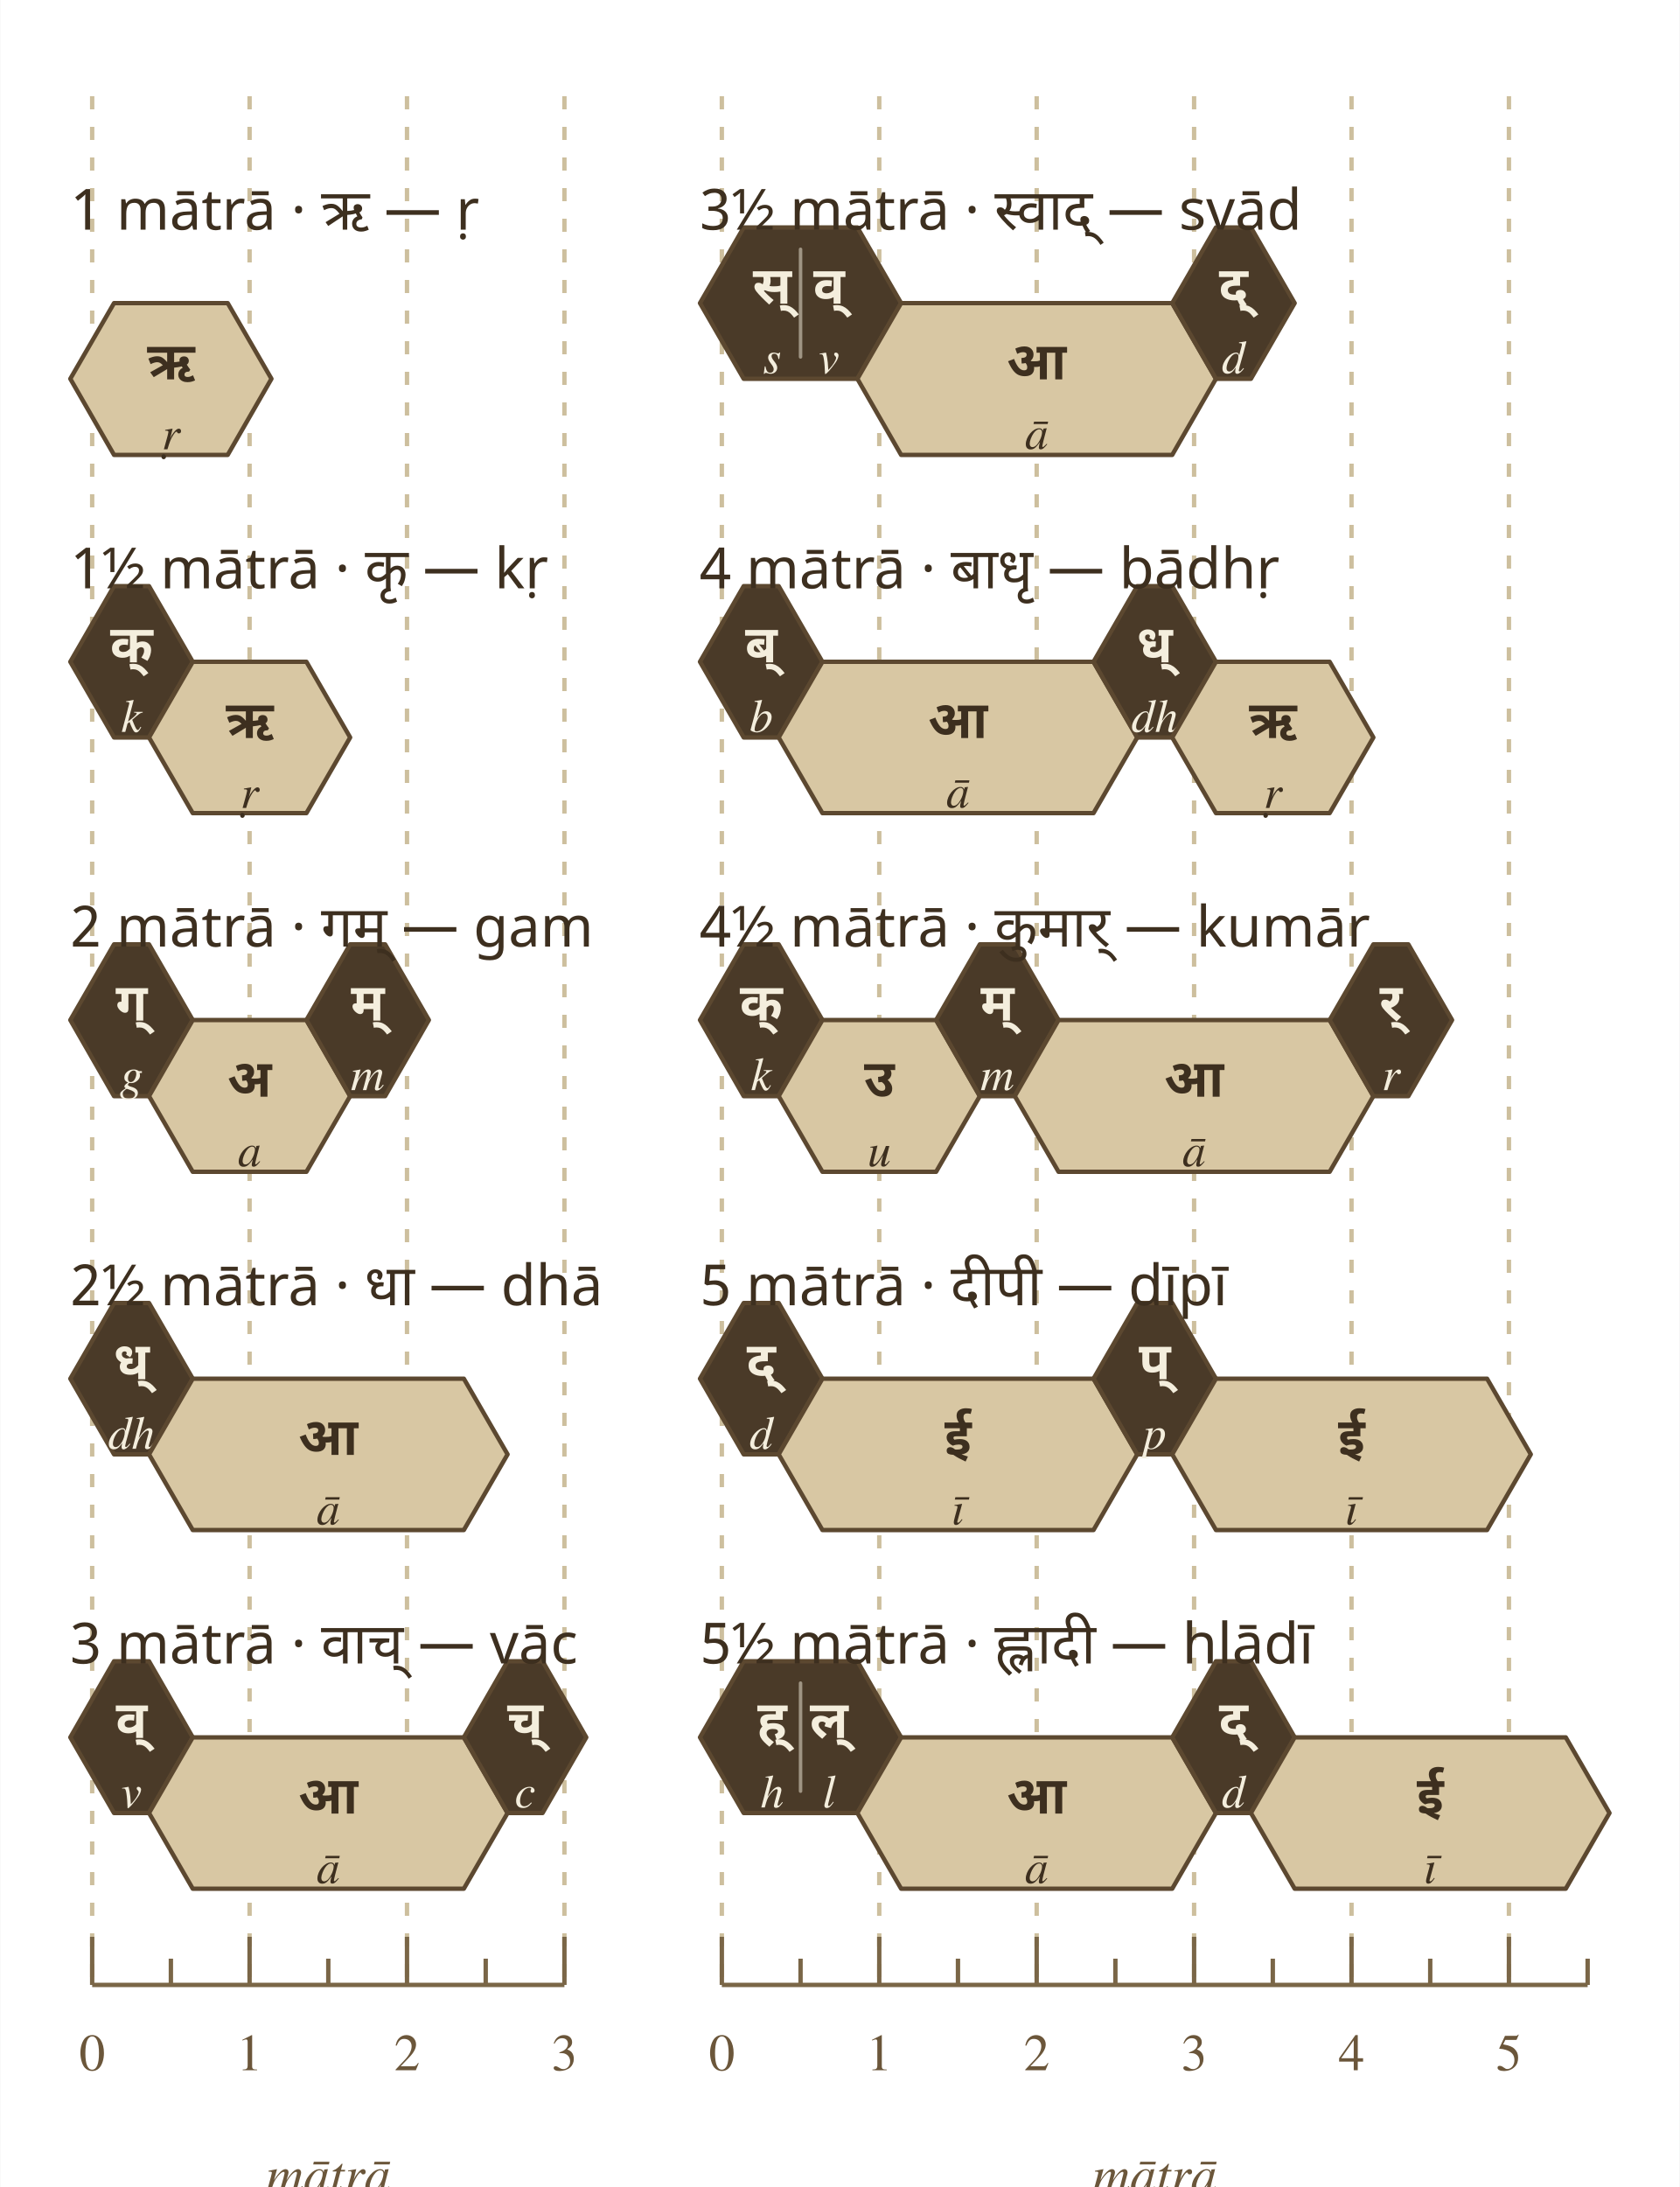
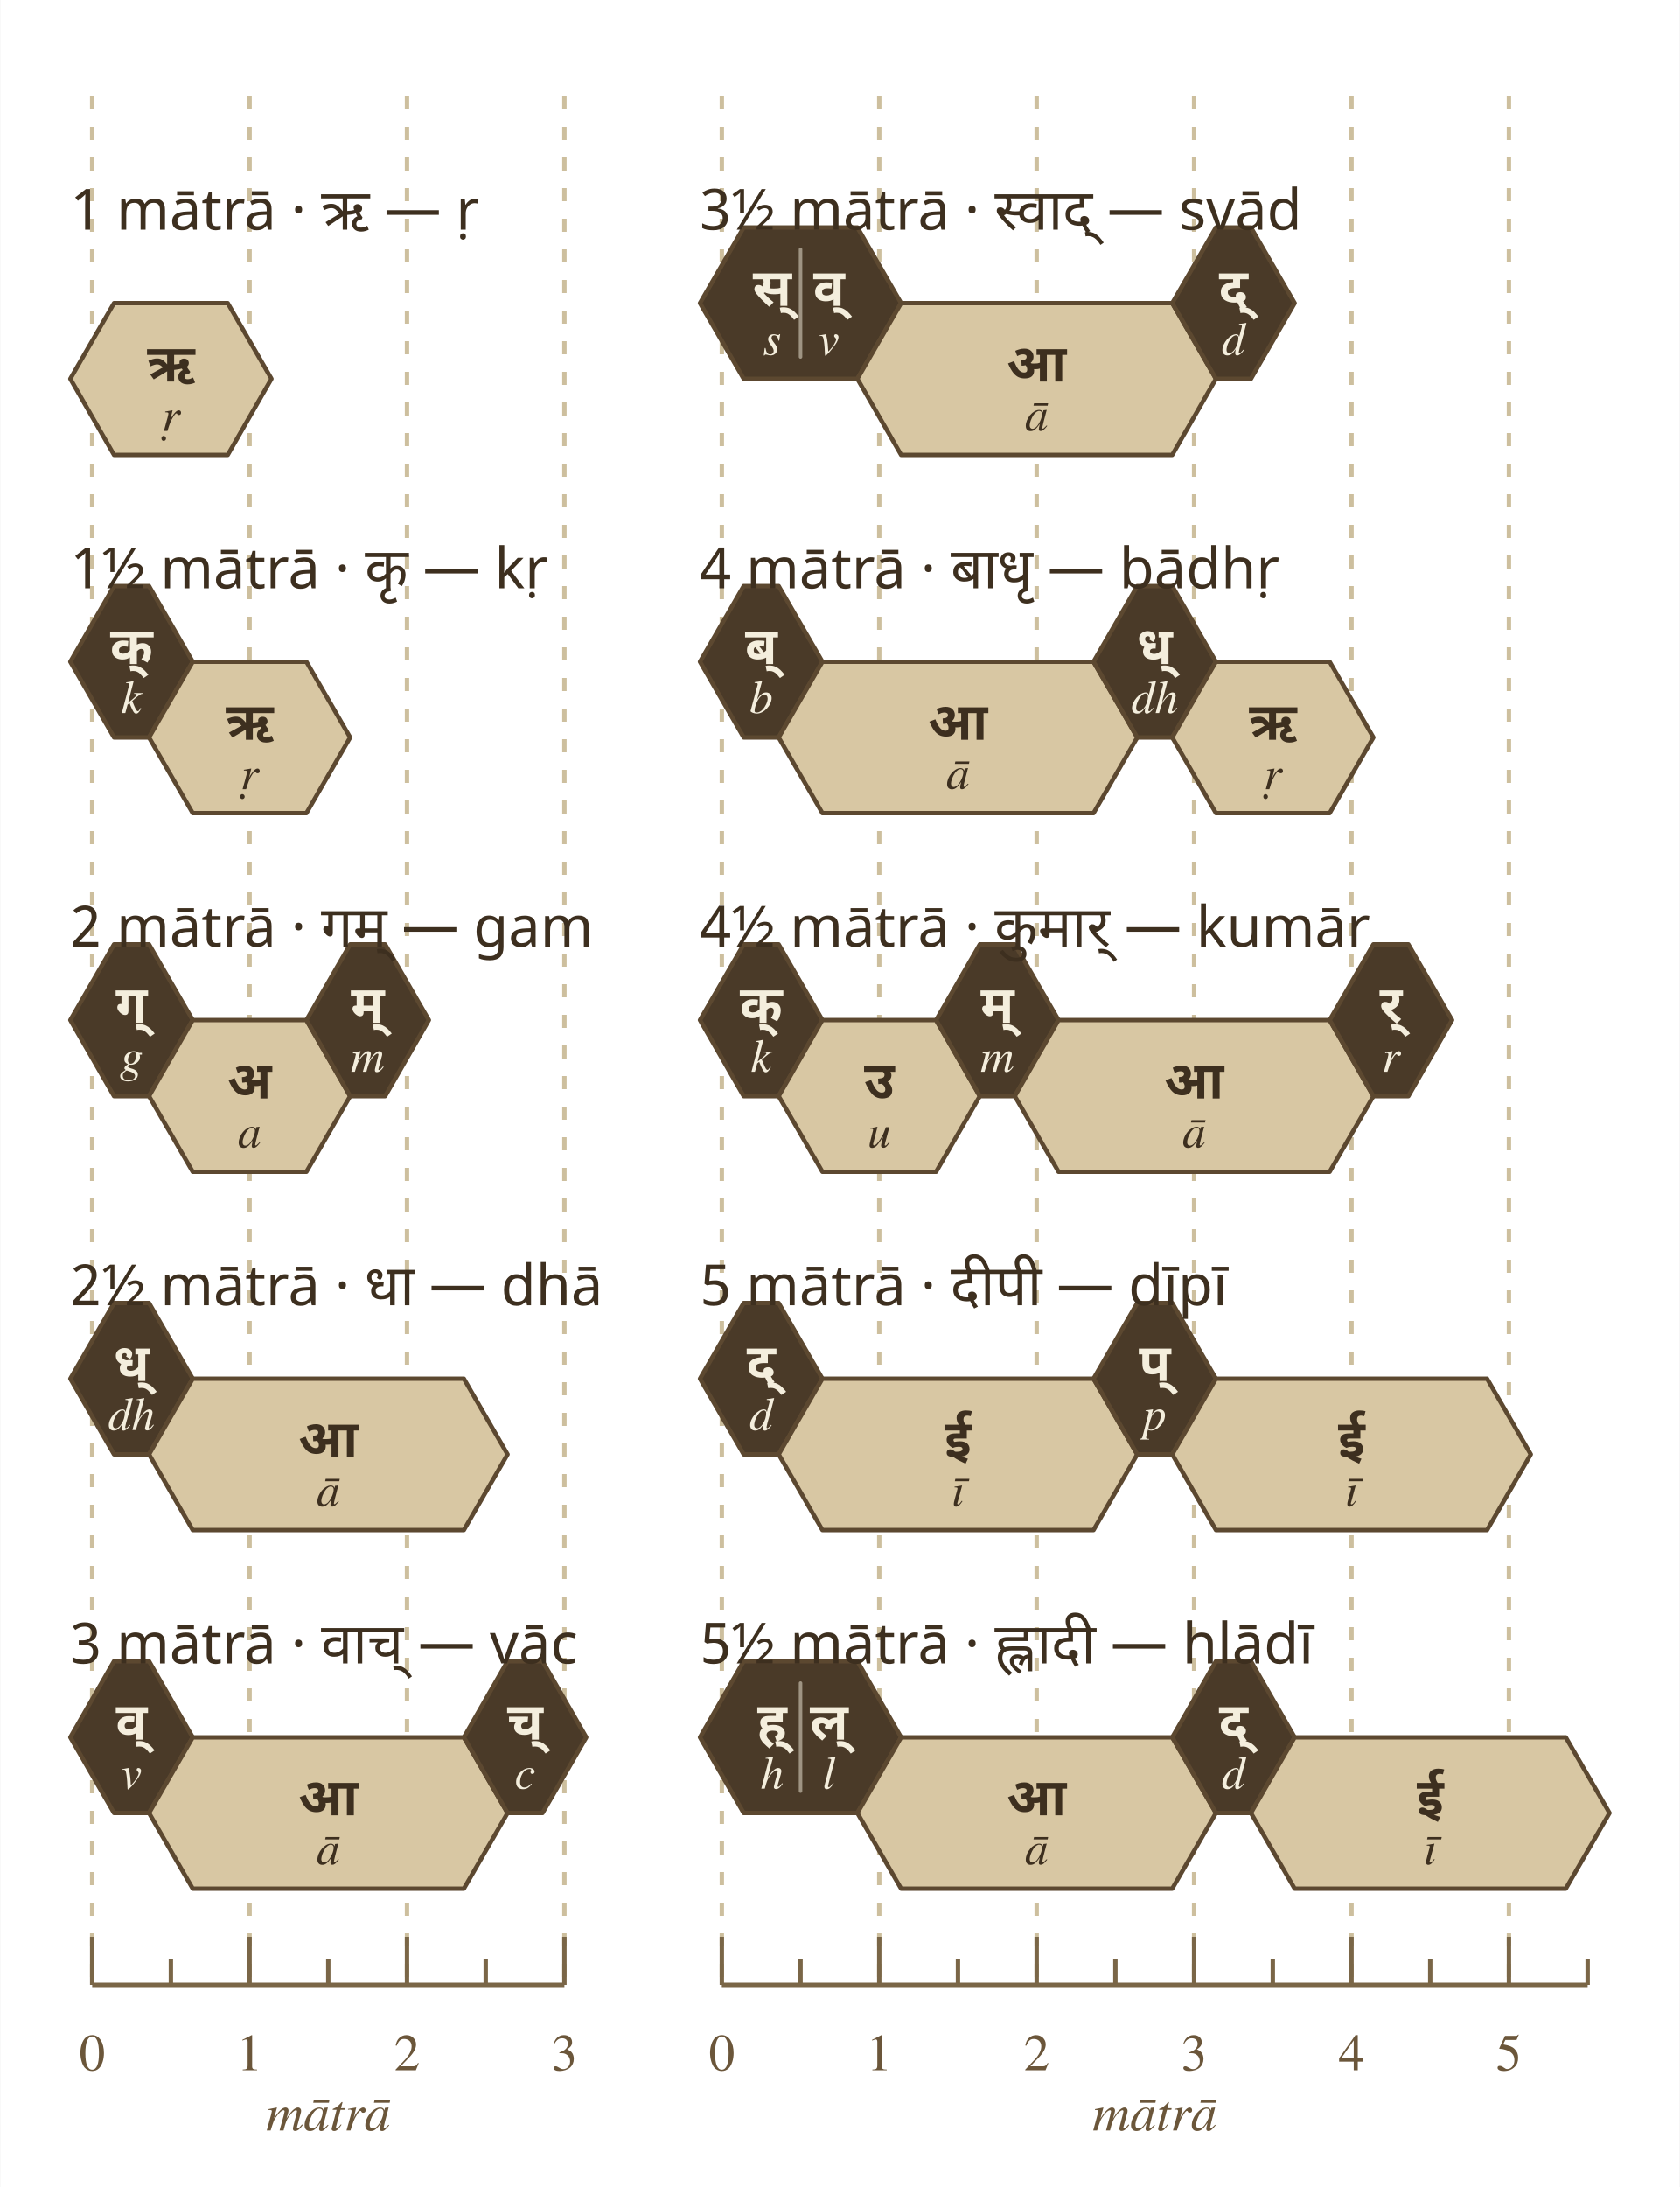
<svg xmlns="http://www.w3.org/2000/svg" viewBox="0 0 384 500" width="4.5in" height="5.857in" preserveAspectRatio="xMidYMid meet">
  <rect width="100%" height="100%" fill="#ffffff" />
  <line x1="21.0" y1="22.0" x2="21.0" y2="453.8" stroke="#cdbf9e" stroke-width="1" stroke-dasharray="3,4" />
  <line x1="57.0" y1="22.0" x2="57.0" y2="453.8" stroke="#cdbf9e" stroke-width="1" stroke-dasharray="3,4" />
  <line x1="93.0" y1="22.0" x2="93.0" y2="453.8" stroke="#cdbf9e" stroke-width="1" stroke-dasharray="3,4" />
  <line x1="129.0" y1="22.0" x2="129.0" y2="453.8" stroke="#cdbf9e" stroke-width="1" stroke-dasharray="3,4" />
  <line x1="165.0" y1="22.0" x2="165.0" y2="453.8" stroke="#cdbf9e" stroke-width="1" stroke-dasharray="3,4" />
  <line x1="201.0" y1="22.0" x2="201.0" y2="453.8" stroke="#cdbf9e" stroke-width="1" stroke-dasharray="3,4" />
  <line x1="237.0" y1="22.0" x2="237.0" y2="453.8" stroke="#cdbf9e" stroke-width="1" stroke-dasharray="3,4" />
  <line x1="273.0" y1="22.0" x2="273.0" y2="453.8" stroke="#cdbf9e" stroke-width="1" stroke-dasharray="3,4" />
  <line x1="309.0" y1="22.0" x2="309.0" y2="453.8" stroke="#cdbf9e" stroke-width="1" stroke-dasharray="3,4" />
  <line x1="345.0" y1="22.0" x2="345.0" y2="453.8" stroke="#cdbf9e" stroke-width="1" stroke-dasharray="3,4" />
  <polygon points="26.0,69.3 52.0,69.3 62.0,86.6 52.0,104.0 26.0,104.0 16.0,86.6" fill="#d8c7a3" stroke="#5c4830" stroke-width="1.0" stroke-linejoin="round" />
-   <text x="39.0" y="82.6" font-family="Noto Sans Devanagari, Mangal, Devanagari Sangam MN, sans-serif" font-size="11.9" font-weight="600" font-style="normal" text-anchor="middle" dominant-baseline="middle" fill="#3d2f1f">ऋ</text>
-   <text x="39.0" y="99.6" font-family="Charter, Georgia, Times, serif" font-size="10.7" font-weight="400" font-style="italic" text-anchor="middle" dominant-baseline="middle" fill="#3d2f1f">ṛ</text>
+   <text x="39.0" y="83.1" font-family="Noto Sans Devanagari, Mangal, Devanagari Sangam MN, sans-serif" font-size="11.9" font-weight="600" font-style="normal" text-anchor="middle" dominant-baseline="middle" fill="#3d2f1f">ऋ</text>
+   <text x="39.0" y="95.4" font-family="Charter, Georgia, Times, serif" font-size="10.7" font-weight="400" font-style="italic" text-anchor="middle" dominant-baseline="middle" fill="#3d2f1f">ṛ</text>
  <polygon points="26.0,134.0 34.0,134.0 44.0,151.3 34.0,168.6 26.0,168.6 16.0,151.3" fill="#4a3a28" stroke="#5c4830" stroke-width="1.0" stroke-linejoin="round" />
-   <text x="30.0" y="147.3" font-family="Noto Sans Devanagari, Mangal, Devanagari Sangam MN, sans-serif" font-size="11.9" font-weight="600" font-style="normal" text-anchor="middle" dominant-baseline="middle" fill="#f4eedd">क्</text>
-   <text x="30.0" y="164.3" font-family="Charter, Georgia, Times, serif" font-size="10.7" font-weight="400" font-style="italic" text-anchor="middle" dominant-baseline="middle" fill="#f4eedd">k</text>
+   <text x="30.0" y="147.7" font-family="Noto Sans Devanagari, Mangal, Devanagari Sangam MN, sans-serif" font-size="11.9" font-weight="600" font-style="normal" text-anchor="middle" dominant-baseline="middle" fill="#f4eedd">क्</text>
+   <text x="30.0" y="160.0" font-family="Charter, Georgia, Times, serif" font-size="10.7" font-weight="400" font-style="italic" text-anchor="middle" dominant-baseline="middle" fill="#f4eedd">k</text>
  <polygon points="44.0,151.3 70.0,151.3 80.0,168.6 70.0,185.9 44.0,185.9 34.0,168.6" fill="#d8c7a3" stroke="#5c4830" stroke-width="1.0" stroke-linejoin="round" />
-   <text x="57.0" y="164.6" font-family="Noto Sans Devanagari, Mangal, Devanagari Sangam MN, sans-serif" font-size="11.9" font-weight="600" font-style="normal" text-anchor="middle" dominant-baseline="middle" fill="#3d2f1f">ऋ</text>
-   <text x="57.0" y="181.6" font-family="Charter, Georgia, Times, serif" font-size="10.7" font-weight="400" font-style="italic" text-anchor="middle" dominant-baseline="middle" fill="#3d2f1f">ṛ</text>
+   <text x="57.0" y="165.0" font-family="Noto Sans Devanagari, Mangal, Devanagari Sangam MN, sans-serif" font-size="11.9" font-weight="600" font-style="normal" text-anchor="middle" dominant-baseline="middle" fill="#3d2f1f">ऋ</text>
+   <text x="57.0" y="177.3" font-family="Charter, Georgia, Times, serif" font-size="10.7" font-weight="400" font-style="italic" text-anchor="middle" dominant-baseline="middle" fill="#3d2f1f">ṛ</text>
  <polygon points="26.0,215.9 34.0,215.9 44.0,233.2 34.0,250.6 26.0,250.6 16.0,233.2" fill="#4a3a28" stroke="#5c4830" stroke-width="1.0" stroke-linejoin="round" />
-   <text x="30.0" y="229.2" font-family="Noto Sans Devanagari, Mangal, Devanagari Sangam MN, sans-serif" font-size="11.9" font-weight="600" font-style="normal" text-anchor="middle" dominant-baseline="middle" fill="#f4eedd">ग्</text>
-   <text x="30.0" y="246.2" font-family="Charter, Georgia, Times, serif" font-size="10.7" font-weight="400" font-style="italic" text-anchor="middle" dominant-baseline="middle" fill="#f4eedd">g</text>
+   <text x="30.0" y="229.7" font-family="Noto Sans Devanagari, Mangal, Devanagari Sangam MN, sans-serif" font-size="11.9" font-weight="600" font-style="normal" text-anchor="middle" dominant-baseline="middle" fill="#f4eedd">ग्</text>
+   <text x="30.0" y="242.0" font-family="Charter, Georgia, Times, serif" font-size="10.7" font-weight="400" font-style="italic" text-anchor="middle" dominant-baseline="middle" fill="#f4eedd">g</text>
  <polygon points="44.0,233.2 70.0,233.2 80.0,250.6 70.0,267.9 44.0,267.9 34.0,250.6" fill="#d8c7a3" stroke="#5c4830" stroke-width="1.0" stroke-linejoin="round" />
-   <text x="57.0" y="246.6" font-family="Noto Sans Devanagari, Mangal, Devanagari Sangam MN, sans-serif" font-size="11.9" font-weight="600" font-style="normal" text-anchor="middle" dominant-baseline="middle" fill="#3d2f1f">अ</text>
-   <text x="57.0" y="263.6" font-family="Charter, Georgia, Times, serif" font-size="10.7" font-weight="400" font-style="italic" text-anchor="middle" dominant-baseline="middle" fill="#3d2f1f">a</text>
+   <text x="57.0" y="247.0" font-family="Noto Sans Devanagari, Mangal, Devanagari Sangam MN, sans-serif" font-size="11.9" font-weight="600" font-style="normal" text-anchor="middle" dominant-baseline="middle" fill="#3d2f1f">अ</text>
+   <text x="57.0" y="259.3" font-family="Charter, Georgia, Times, serif" font-size="10.7" font-weight="400" font-style="italic" text-anchor="middle" dominant-baseline="middle" fill="#3d2f1f">a</text>
  <polygon points="80.0,215.9 88.0,215.9 98.0,233.2 88.0,250.6 80.0,250.6 70.0,233.2" fill="#4a3a28" stroke="#5c4830" stroke-width="1.0" stroke-linejoin="round" />
-   <text x="84.0" y="229.2" font-family="Noto Sans Devanagari, Mangal, Devanagari Sangam MN, sans-serif" font-size="11.9" font-weight="600" font-style="normal" text-anchor="middle" dominant-baseline="middle" fill="#f4eedd">म्</text>
-   <text x="84.0" y="246.2" font-family="Charter, Georgia, Times, serif" font-size="10.7" font-weight="400" font-style="italic" text-anchor="middle" dominant-baseline="middle" fill="#f4eedd">m</text>
+   <text x="84.0" y="229.7" font-family="Noto Sans Devanagari, Mangal, Devanagari Sangam MN, sans-serif" font-size="11.9" font-weight="600" font-style="normal" text-anchor="middle" dominant-baseline="middle" fill="#f4eedd">म्</text>
+   <text x="84.0" y="242.0" font-family="Charter, Georgia, Times, serif" font-size="10.7" font-weight="400" font-style="italic" text-anchor="middle" dominant-baseline="middle" fill="#f4eedd">m</text>
  <polygon points="26.0,297.9 34.0,297.9 44.0,315.2 34.0,332.5 26.0,332.5 16.0,315.2" fill="#4a3a28" stroke="#5c4830" stroke-width="1.0" stroke-linejoin="round" />
-   <text x="30.0" y="311.2" font-family="Noto Sans Devanagari, Mangal, Devanagari Sangam MN, sans-serif" font-size="11.9" font-weight="600" font-style="normal" text-anchor="middle" dominant-baseline="middle" fill="#f4eedd">ध्</text>
-   <text x="30.0" y="328.2" font-family="Charter, Georgia, Times, serif" font-size="10.7" font-weight="400" font-style="italic" text-anchor="middle" dominant-baseline="middle" fill="#f4eedd">dh</text>
+   <text x="30.0" y="311.6" font-family="Noto Sans Devanagari, Mangal, Devanagari Sangam MN, sans-serif" font-size="11.9" font-weight="600" font-style="normal" text-anchor="middle" dominant-baseline="middle" fill="#f4eedd">ध्</text>
+   <text x="30.0" y="323.9" font-family="Charter, Georgia, Times, serif" font-size="10.7" font-weight="400" font-style="italic" text-anchor="middle" dominant-baseline="middle" fill="#f4eedd">dh</text>
  <polygon points="44.0,315.2 106.0,315.2 116.0,332.5 106.0,349.8 44.0,349.8 34.0,332.5" fill="#d8c7a3" stroke="#5c4830" stroke-width="1.0" stroke-linejoin="round" />
-   <text x="75.0" y="328.5" font-family="Noto Sans Devanagari, Mangal, Devanagari Sangam MN, sans-serif" font-size="11.9" font-weight="600" font-style="normal" text-anchor="middle" dominant-baseline="middle" fill="#3d2f1f">आ</text>
-   <text x="75.0" y="345.5" font-family="Charter, Georgia, Times, serif" font-size="10.7" font-weight="400" font-style="italic" text-anchor="middle" dominant-baseline="middle" fill="#3d2f1f">ā</text>
+   <text x="75.0" y="329.0" font-family="Noto Sans Devanagari, Mangal, Devanagari Sangam MN, sans-serif" font-size="11.9" font-weight="600" font-style="normal" text-anchor="middle" dominant-baseline="middle" fill="#3d2f1f">आ</text>
+   <text x="75.0" y="341.3" font-family="Charter, Georgia, Times, serif" font-size="10.7" font-weight="400" font-style="italic" text-anchor="middle" dominant-baseline="middle" fill="#3d2f1f">ā</text>
  <polygon points="26.0,379.8 34.0,379.8 44.0,397.2 34.0,414.5 26.0,414.5 16.0,397.2" fill="#4a3a28" stroke="#5c4830" stroke-width="1.0" stroke-linejoin="round" />
-   <text x="30.0" y="393.2" font-family="Noto Sans Devanagari, Mangal, Devanagari Sangam MN, sans-serif" font-size="11.9" font-weight="600" font-style="normal" text-anchor="middle" dominant-baseline="middle" fill="#f4eedd">व्</text>
-   <text x="30.0" y="410.2" font-family="Charter, Georgia, Times, serif" font-size="10.7" font-weight="400" font-style="italic" text-anchor="middle" dominant-baseline="middle" fill="#f4eedd">v</text>
+   <text x="30.0" y="393.6" font-family="Noto Sans Devanagari, Mangal, Devanagari Sangam MN, sans-serif" font-size="11.9" font-weight="600" font-style="normal" text-anchor="middle" dominant-baseline="middle" fill="#f4eedd">व्</text>
+   <text x="30.0" y="405.9" font-family="Charter, Georgia, Times, serif" font-size="10.7" font-weight="400" font-style="italic" text-anchor="middle" dominant-baseline="middle" fill="#f4eedd">v</text>
  <polygon points="44.0,397.2 106.0,397.2 116.0,414.5 106.0,431.8 44.0,431.8 34.0,414.5" fill="#d8c7a3" stroke="#5c4830" stroke-width="1.0" stroke-linejoin="round" />
-   <text x="75.0" y="410.5" font-family="Noto Sans Devanagari, Mangal, Devanagari Sangam MN, sans-serif" font-size="11.9" font-weight="600" font-style="normal" text-anchor="middle" dominant-baseline="middle" fill="#3d2f1f">आ</text>
-   <text x="75.0" y="427.5" font-family="Charter, Georgia, Times, serif" font-size="10.7" font-weight="400" font-style="italic" text-anchor="middle" dominant-baseline="middle" fill="#3d2f1f">ā</text>
+   <text x="75.0" y="410.9" font-family="Noto Sans Devanagari, Mangal, Devanagari Sangam MN, sans-serif" font-size="11.9" font-weight="600" font-style="normal" text-anchor="middle" dominant-baseline="middle" fill="#3d2f1f">आ</text>
+   <text x="75.0" y="423.2" font-family="Charter, Georgia, Times, serif" font-size="10.7" font-weight="400" font-style="italic" text-anchor="middle" dominant-baseline="middle" fill="#3d2f1f">ā</text>
  <polygon points="116.0,379.8 124.0,379.8 134.0,397.2 124.0,414.5 116.0,414.5 106.0,397.2" fill="#4a3a28" stroke="#5c4830" stroke-width="1.0" stroke-linejoin="round" />
-   <text x="120.0" y="393.2" font-family="Noto Sans Devanagari, Mangal, Devanagari Sangam MN, sans-serif" font-size="11.9" font-weight="600" font-style="normal" text-anchor="middle" dominant-baseline="middle" fill="#f4eedd">च्</text>
-   <text x="120.0" y="410.2" font-family="Charter, Georgia, Times, serif" font-size="10.7" font-weight="400" font-style="italic" text-anchor="middle" dominant-baseline="middle" fill="#f4eedd">c</text>
+   <text x="120.0" y="393.6" font-family="Noto Sans Devanagari, Mangal, Devanagari Sangam MN, sans-serif" font-size="11.9" font-weight="600" font-style="normal" text-anchor="middle" dominant-baseline="middle" fill="#f4eedd">च्</text>
+   <text x="120.0" y="405.9" font-family="Charter, Georgia, Times, serif" font-size="10.7" font-weight="400" font-style="italic" text-anchor="middle" dominant-baseline="middle" fill="#f4eedd">c</text>
  <polygon points="170.0,52.0 196.0,52.0 206.0,69.3 196.0,86.6 170.0,86.6 160.0,69.3" fill="#4a3a28" stroke="#5c4830" stroke-width="1.0" stroke-linejoin="round" />
  <line x1="183.0" y1="57.0" x2="183.0" y2="81.6" stroke="#f4eedd" stroke-width="0.8" stroke-linecap="round" opacity="0.5" />
-   <text x="176.5" y="65.3" font-family="Noto Sans Devanagari, Mangal, Devanagari Sangam MN, sans-serif" font-size="11.9" font-weight="600" font-style="normal" text-anchor="middle" dominant-baseline="middle" fill="#f4eedd">स्</text>
-   <text x="176.5" y="82.3" font-family="Charter, Georgia, Times, serif" font-size="10.7" font-weight="400" font-style="italic" text-anchor="middle" dominant-baseline="middle" fill="#f4eedd">s</text>
-   <text x="189.5" y="65.3" font-family="Noto Sans Devanagari, Mangal, Devanagari Sangam MN, sans-serif" font-size="11.9" font-weight="600" font-style="normal" text-anchor="middle" dominant-baseline="middle" fill="#f4eedd">व्</text>
-   <text x="189.5" y="82.3" font-family="Charter, Georgia, Times, serif" font-size="10.7" font-weight="400" font-style="italic" text-anchor="middle" dominant-baseline="middle" fill="#f4eedd">v</text>
+   <text x="176.5" y="65.8" font-family="Noto Sans Devanagari, Mangal, Devanagari Sangam MN, sans-serif" font-size="11.9" font-weight="600" font-style="normal" text-anchor="middle" dominant-baseline="middle" fill="#f4eedd">स्</text>
+   <text x="176.5" y="78.1" font-family="Charter, Georgia, Times, serif" font-size="10.7" font-weight="400" font-style="italic" text-anchor="middle" dominant-baseline="middle" fill="#f4eedd">s</text>
+   <text x="189.5" y="65.8" font-family="Noto Sans Devanagari, Mangal, Devanagari Sangam MN, sans-serif" font-size="11.9" font-weight="600" font-style="normal" text-anchor="middle" dominant-baseline="middle" fill="#f4eedd">व्</text>
+   <text x="189.5" y="78.1" font-family="Charter, Georgia, Times, serif" font-size="10.7" font-weight="400" font-style="italic" text-anchor="middle" dominant-baseline="middle" fill="#f4eedd">v</text>
  <polygon points="206.0,69.3 268.0,69.3 278.0,86.6 268.0,104.0 206.0,104.0 196.0,86.6" fill="#d8c7a3" stroke="#5c4830" stroke-width="1.0" stroke-linejoin="round" />
-   <text x="237.0" y="82.6" font-family="Noto Sans Devanagari, Mangal, Devanagari Sangam MN, sans-serif" font-size="11.9" font-weight="600" font-style="normal" text-anchor="middle" dominant-baseline="middle" fill="#3d2f1f">आ</text>
-   <text x="237.0" y="99.6" font-family="Charter, Georgia, Times, serif" font-size="10.7" font-weight="400" font-style="italic" text-anchor="middle" dominant-baseline="middle" fill="#3d2f1f">ā</text>
+   <text x="237.0" y="83.1" font-family="Noto Sans Devanagari, Mangal, Devanagari Sangam MN, sans-serif" font-size="11.9" font-weight="600" font-style="normal" text-anchor="middle" dominant-baseline="middle" fill="#3d2f1f">आ</text>
+   <text x="237.0" y="95.4" font-family="Charter, Georgia, Times, serif" font-size="10.7" font-weight="400" font-style="italic" text-anchor="middle" dominant-baseline="middle" fill="#3d2f1f">ā</text>
  <polygon points="278.0,52.0 286.0,52.0 296.0,69.3 286.0,86.6 278.0,86.6 268.0,69.3" fill="#4a3a28" stroke="#5c4830" stroke-width="1.0" stroke-linejoin="round" />
-   <text x="282.0" y="65.3" font-family="Noto Sans Devanagari, Mangal, Devanagari Sangam MN, sans-serif" font-size="11.9" font-weight="600" font-style="normal" text-anchor="middle" dominant-baseline="middle" fill="#f4eedd">द्</text>
-   <text x="282.0" y="82.3" font-family="Charter, Georgia, Times, serif" font-size="10.7" font-weight="400" font-style="italic" text-anchor="middle" dominant-baseline="middle" fill="#f4eedd">d</text>
+   <text x="282.0" y="65.8" font-family="Noto Sans Devanagari, Mangal, Devanagari Sangam MN, sans-serif" font-size="11.9" font-weight="600" font-style="normal" text-anchor="middle" dominant-baseline="middle" fill="#f4eedd">द्</text>
+   <text x="282.0" y="78.1" font-family="Charter, Georgia, Times, serif" font-size="10.7" font-weight="400" font-style="italic" text-anchor="middle" dominant-baseline="middle" fill="#f4eedd">d</text>
  <polygon points="170.0,134.0 178.0,134.0 188.0,151.3 178.0,168.6 170.0,168.6 160.0,151.3" fill="#4a3a28" stroke="#5c4830" stroke-width="1.0" stroke-linejoin="round" />
-   <text x="174.0" y="147.3" font-family="Noto Sans Devanagari, Mangal, Devanagari Sangam MN, sans-serif" font-size="11.9" font-weight="600" font-style="normal" text-anchor="middle" dominant-baseline="middle" fill="#f4eedd">ब्</text>
-   <text x="174.0" y="164.3" font-family="Charter, Georgia, Times, serif" font-size="10.7" font-weight="400" font-style="italic" text-anchor="middle" dominant-baseline="middle" fill="#f4eedd">b</text>
+   <text x="174.0" y="147.7" font-family="Noto Sans Devanagari, Mangal, Devanagari Sangam MN, sans-serif" font-size="11.9" font-weight="600" font-style="normal" text-anchor="middle" dominant-baseline="middle" fill="#f4eedd">ब्</text>
+   <text x="174.0" y="160.0" font-family="Charter, Georgia, Times, serif" font-size="10.7" font-weight="400" font-style="italic" text-anchor="middle" dominant-baseline="middle" fill="#f4eedd">b</text>
  <polygon points="188.0,151.3 250.0,151.3 260.0,168.6 250.0,185.9 188.0,185.9 178.0,168.6" fill="#d8c7a3" stroke="#5c4830" stroke-width="1.0" stroke-linejoin="round" />
-   <text x="219.0" y="164.6" font-family="Noto Sans Devanagari, Mangal, Devanagari Sangam MN, sans-serif" font-size="11.9" font-weight="600" font-style="normal" text-anchor="middle" dominant-baseline="middle" fill="#3d2f1f">आ</text>
-   <text x="219.0" y="181.6" font-family="Charter, Georgia, Times, serif" font-size="10.7" font-weight="400" font-style="italic" text-anchor="middle" dominant-baseline="middle" fill="#3d2f1f">ā</text>
+   <text x="219.0" y="165.0" font-family="Noto Sans Devanagari, Mangal, Devanagari Sangam MN, sans-serif" font-size="11.9" font-weight="600" font-style="normal" text-anchor="middle" dominant-baseline="middle" fill="#3d2f1f">आ</text>
+   <text x="219.0" y="177.3" font-family="Charter, Georgia, Times, serif" font-size="10.7" font-weight="400" font-style="italic" text-anchor="middle" dominant-baseline="middle" fill="#3d2f1f">ā</text>
  <polygon points="260.0,134.0 268.0,134.0 278.0,151.3 268.0,168.6 260.0,168.6 250.0,151.3" fill="#4a3a28" stroke="#5c4830" stroke-width="1.0" stroke-linejoin="round" />
-   <text x="264.0" y="147.3" font-family="Noto Sans Devanagari, Mangal, Devanagari Sangam MN, sans-serif" font-size="11.9" font-weight="600" font-style="normal" text-anchor="middle" dominant-baseline="middle" fill="#f4eedd">ध्</text>
-   <text x="264.0" y="164.3" font-family="Charter, Georgia, Times, serif" font-size="10.7" font-weight="400" font-style="italic" text-anchor="middle" dominant-baseline="middle" fill="#f4eedd">dh</text>
+   <text x="264.0" y="147.7" font-family="Noto Sans Devanagari, Mangal, Devanagari Sangam MN, sans-serif" font-size="11.9" font-weight="600" font-style="normal" text-anchor="middle" dominant-baseline="middle" fill="#f4eedd">ध्</text>
+   <text x="264.0" y="160.0" font-family="Charter, Georgia, Times, serif" font-size="10.7" font-weight="400" font-style="italic" text-anchor="middle" dominant-baseline="middle" fill="#f4eedd">dh</text>
  <polygon points="278.0,151.3 304.0,151.3 314.0,168.6 304.0,185.9 278.0,185.9 268.0,168.6" fill="#d8c7a3" stroke="#5c4830" stroke-width="1.0" stroke-linejoin="round" />
-   <text x="291.0" y="164.6" font-family="Noto Sans Devanagari, Mangal, Devanagari Sangam MN, sans-serif" font-size="11.9" font-weight="600" font-style="normal" text-anchor="middle" dominant-baseline="middle" fill="#3d2f1f">ऋ</text>
-   <text x="291.0" y="181.6" font-family="Charter, Georgia, Times, serif" font-size="10.7" font-weight="400" font-style="italic" text-anchor="middle" dominant-baseline="middle" fill="#3d2f1f">ṛ</text>
+   <text x="291.0" y="165.0" font-family="Noto Sans Devanagari, Mangal, Devanagari Sangam MN, sans-serif" font-size="11.9" font-weight="600" font-style="normal" text-anchor="middle" dominant-baseline="middle" fill="#3d2f1f">ऋ</text>
+   <text x="291.0" y="177.3" font-family="Charter, Georgia, Times, serif" font-size="10.7" font-weight="400" font-style="italic" text-anchor="middle" dominant-baseline="middle" fill="#3d2f1f">ṛ</text>
  <polygon points="170.0,215.9 178.0,215.9 188.0,233.2 178.0,250.6 170.0,250.6 160.0,233.2" fill="#4a3a28" stroke="#5c4830" stroke-width="1.0" stroke-linejoin="round" />
-   <text x="174.0" y="229.2" font-family="Noto Sans Devanagari, Mangal, Devanagari Sangam MN, sans-serif" font-size="11.9" font-weight="600" font-style="normal" text-anchor="middle" dominant-baseline="middle" fill="#f4eedd">क्</text>
-   <text x="174.0" y="246.2" font-family="Charter, Georgia, Times, serif" font-size="10.7" font-weight="400" font-style="italic" text-anchor="middle" dominant-baseline="middle" fill="#f4eedd">k</text>
+   <text x="174.0" y="229.7" font-family="Noto Sans Devanagari, Mangal, Devanagari Sangam MN, sans-serif" font-size="11.9" font-weight="600" font-style="normal" text-anchor="middle" dominant-baseline="middle" fill="#f4eedd">क्</text>
+   <text x="174.0" y="242.0" font-family="Charter, Georgia, Times, serif" font-size="10.7" font-weight="400" font-style="italic" text-anchor="middle" dominant-baseline="middle" fill="#f4eedd">k</text>
  <polygon points="188.0,233.2 214.0,233.2 224.0,250.6 214.0,267.9 188.0,267.9 178.0,250.6" fill="#d8c7a3" stroke="#5c4830" stroke-width="1.0" stroke-linejoin="round" />
-   <text x="201.0" y="246.6" font-family="Noto Sans Devanagari, Mangal, Devanagari Sangam MN, sans-serif" font-size="11.9" font-weight="600" font-style="normal" text-anchor="middle" dominant-baseline="middle" fill="#3d2f1f">उ</text>
-   <text x="201.0" y="263.6" font-family="Charter, Georgia, Times, serif" font-size="10.7" font-weight="400" font-style="italic" text-anchor="middle" dominant-baseline="middle" fill="#3d2f1f">u</text>
+   <text x="201.0" y="247.0" font-family="Noto Sans Devanagari, Mangal, Devanagari Sangam MN, sans-serif" font-size="11.9" font-weight="600" font-style="normal" text-anchor="middle" dominant-baseline="middle" fill="#3d2f1f">उ</text>
+   <text x="201.0" y="259.3" font-family="Charter, Georgia, Times, serif" font-size="10.7" font-weight="400" font-style="italic" text-anchor="middle" dominant-baseline="middle" fill="#3d2f1f">u</text>
  <polygon points="224.0,215.9 232.0,215.9 242.0,233.2 232.0,250.6 224.0,250.6 214.0,233.2" fill="#4a3a28" stroke="#5c4830" stroke-width="1.0" stroke-linejoin="round" />
-   <text x="228.0" y="229.2" font-family="Noto Sans Devanagari, Mangal, Devanagari Sangam MN, sans-serif" font-size="11.9" font-weight="600" font-style="normal" text-anchor="middle" dominant-baseline="middle" fill="#f4eedd">म्</text>
-   <text x="228.0" y="246.2" font-family="Charter, Georgia, Times, serif" font-size="10.7" font-weight="400" font-style="italic" text-anchor="middle" dominant-baseline="middle" fill="#f4eedd">m</text>
+   <text x="228.0" y="229.7" font-family="Noto Sans Devanagari, Mangal, Devanagari Sangam MN, sans-serif" font-size="11.9" font-weight="600" font-style="normal" text-anchor="middle" dominant-baseline="middle" fill="#f4eedd">म्</text>
+   <text x="228.0" y="242.0" font-family="Charter, Georgia, Times, serif" font-size="10.7" font-weight="400" font-style="italic" text-anchor="middle" dominant-baseline="middle" fill="#f4eedd">m</text>
  <polygon points="242.0,233.2 304.0,233.2 314.0,250.6 304.0,267.9 242.0,267.9 232.0,250.6" fill="#d8c7a3" stroke="#5c4830" stroke-width="1.0" stroke-linejoin="round" />
-   <text x="273.0" y="246.6" font-family="Noto Sans Devanagari, Mangal, Devanagari Sangam MN, sans-serif" font-size="11.9" font-weight="600" font-style="normal" text-anchor="middle" dominant-baseline="middle" fill="#3d2f1f">आ</text>
-   <text x="273.0" y="263.6" font-family="Charter, Georgia, Times, serif" font-size="10.7" font-weight="400" font-style="italic" text-anchor="middle" dominant-baseline="middle" fill="#3d2f1f">ā</text>
+   <text x="273.0" y="247.0" font-family="Noto Sans Devanagari, Mangal, Devanagari Sangam MN, sans-serif" font-size="11.9" font-weight="600" font-style="normal" text-anchor="middle" dominant-baseline="middle" fill="#3d2f1f">आ</text>
+   <text x="273.0" y="259.3" font-family="Charter, Georgia, Times, serif" font-size="10.7" font-weight="400" font-style="italic" text-anchor="middle" dominant-baseline="middle" fill="#3d2f1f">ā</text>
  <polygon points="314.0,215.9 322.0,215.9 332.0,233.2 322.0,250.6 314.0,250.6 304.0,233.2" fill="#4a3a28" stroke="#5c4830" stroke-width="1.0" stroke-linejoin="round" />
-   <text x="318.0" y="229.2" font-family="Noto Sans Devanagari, Mangal, Devanagari Sangam MN, sans-serif" font-size="11.9" font-weight="600" font-style="normal" text-anchor="middle" dominant-baseline="middle" fill="#f4eedd">र्</text>
-   <text x="318.0" y="246.2" font-family="Charter, Georgia, Times, serif" font-size="10.7" font-weight="400" font-style="italic" text-anchor="middle" dominant-baseline="middle" fill="#f4eedd">r</text>
+   <text x="318.0" y="229.7" font-family="Noto Sans Devanagari, Mangal, Devanagari Sangam MN, sans-serif" font-size="11.9" font-weight="600" font-style="normal" text-anchor="middle" dominant-baseline="middle" fill="#f4eedd">र्</text>
+   <text x="318.0" y="242.0" font-family="Charter, Georgia, Times, serif" font-size="10.7" font-weight="400" font-style="italic" text-anchor="middle" dominant-baseline="middle" fill="#f4eedd">r</text>
  <polygon points="170.0,297.9 178.0,297.9 188.0,315.2 178.0,332.5 170.0,332.5 160.0,315.2" fill="#4a3a28" stroke="#5c4830" stroke-width="1.0" stroke-linejoin="round" />
-   <text x="174.0" y="311.2" font-family="Noto Sans Devanagari, Mangal, Devanagari Sangam MN, sans-serif" font-size="11.9" font-weight="600" font-style="normal" text-anchor="middle" dominant-baseline="middle" fill="#f4eedd">द्</text>
-   <text x="174.0" y="328.2" font-family="Charter, Georgia, Times, serif" font-size="10.7" font-weight="400" font-style="italic" text-anchor="middle" dominant-baseline="middle" fill="#f4eedd">d</text>
+   <text x="174.0" y="311.6" font-family="Noto Sans Devanagari, Mangal, Devanagari Sangam MN, sans-serif" font-size="11.9" font-weight="600" font-style="normal" text-anchor="middle" dominant-baseline="middle" fill="#f4eedd">द्</text>
+   <text x="174.0" y="323.9" font-family="Charter, Georgia, Times, serif" font-size="10.7" font-weight="400" font-style="italic" text-anchor="middle" dominant-baseline="middle" fill="#f4eedd">d</text>
  <polygon points="188.0,315.2 250.0,315.2 260.0,332.5 250.0,349.8 188.0,349.8 178.0,332.5" fill="#d8c7a3" stroke="#5c4830" stroke-width="1.0" stroke-linejoin="round" />
-   <text x="219.0" y="328.5" font-family="Noto Sans Devanagari, Mangal, Devanagari Sangam MN, sans-serif" font-size="11.9" font-weight="600" font-style="normal" text-anchor="middle" dominant-baseline="middle" fill="#3d2f1f">ई</text>
-   <text x="219.0" y="345.5" font-family="Charter, Georgia, Times, serif" font-size="10.7" font-weight="400" font-style="italic" text-anchor="middle" dominant-baseline="middle" fill="#3d2f1f">ī</text>
+   <text x="219.0" y="329.0" font-family="Noto Sans Devanagari, Mangal, Devanagari Sangam MN, sans-serif" font-size="11.9" font-weight="600" font-style="normal" text-anchor="middle" dominant-baseline="middle" fill="#3d2f1f">ई</text>
+   <text x="219.0" y="341.3" font-family="Charter, Georgia, Times, serif" font-size="10.7" font-weight="400" font-style="italic" text-anchor="middle" dominant-baseline="middle" fill="#3d2f1f">ī</text>
  <polygon points="260.0,297.9 268.0,297.9 278.0,315.2 268.0,332.5 260.0,332.5 250.0,315.2" fill="#4a3a28" stroke="#5c4830" stroke-width="1.0" stroke-linejoin="round" />
-   <text x="264.0" y="311.2" font-family="Noto Sans Devanagari, Mangal, Devanagari Sangam MN, sans-serif" font-size="11.9" font-weight="600" font-style="normal" text-anchor="middle" dominant-baseline="middle" fill="#f4eedd">प्</text>
-   <text x="264.0" y="328.2" font-family="Charter, Georgia, Times, serif" font-size="10.7" font-weight="400" font-style="italic" text-anchor="middle" dominant-baseline="middle" fill="#f4eedd">p</text>
+   <text x="264.0" y="311.6" font-family="Noto Sans Devanagari, Mangal, Devanagari Sangam MN, sans-serif" font-size="11.9" font-weight="600" font-style="normal" text-anchor="middle" dominant-baseline="middle" fill="#f4eedd">प्</text>
+   <text x="264.0" y="323.9" font-family="Charter, Georgia, Times, serif" font-size="10.7" font-weight="400" font-style="italic" text-anchor="middle" dominant-baseline="middle" fill="#f4eedd">p</text>
  <polygon points="278.0,315.2 340.0,315.2 350.0,332.5 340.0,349.8 278.0,349.8 268.0,332.5" fill="#d8c7a3" stroke="#5c4830" stroke-width="1.0" stroke-linejoin="round" />
-   <text x="309.0" y="328.5" font-family="Noto Sans Devanagari, Mangal, Devanagari Sangam MN, sans-serif" font-size="11.9" font-weight="600" font-style="normal" text-anchor="middle" dominant-baseline="middle" fill="#3d2f1f">ई</text>
-   <text x="309.0" y="345.5" font-family="Charter, Georgia, Times, serif" font-size="10.7" font-weight="400" font-style="italic" text-anchor="middle" dominant-baseline="middle" fill="#3d2f1f">ī</text>
+   <text x="309.0" y="329.0" font-family="Noto Sans Devanagari, Mangal, Devanagari Sangam MN, sans-serif" font-size="11.9" font-weight="600" font-style="normal" text-anchor="middle" dominant-baseline="middle" fill="#3d2f1f">ई</text>
+   <text x="309.0" y="341.3" font-family="Charter, Georgia, Times, serif" font-size="10.7" font-weight="400" font-style="italic" text-anchor="middle" dominant-baseline="middle" fill="#3d2f1f">ī</text>
  <polygon points="170.0,379.8 196.0,379.8 206.0,397.2 196.0,414.5 170.0,414.5 160.0,397.2" fill="#4a3a28" stroke="#5c4830" stroke-width="1.0" stroke-linejoin="round" />
  <line x1="183.0" y1="384.8" x2="183.0" y2="409.5" stroke="#f4eedd" stroke-width="0.8" stroke-linecap="round" opacity="0.5" />
-   <text x="176.5" y="393.2" font-family="Noto Sans Devanagari, Mangal, Devanagari Sangam MN, sans-serif" font-size="11.9" font-weight="600" font-style="normal" text-anchor="middle" dominant-baseline="middle" fill="#f4eedd">ह्</text>
-   <text x="176.5" y="410.2" font-family="Charter, Georgia, Times, serif" font-size="10.7" font-weight="400" font-style="italic" text-anchor="middle" dominant-baseline="middle" fill="#f4eedd">h</text>
-   <text x="189.5" y="393.2" font-family="Noto Sans Devanagari, Mangal, Devanagari Sangam MN, sans-serif" font-size="11.9" font-weight="600" font-style="normal" text-anchor="middle" dominant-baseline="middle" fill="#f4eedd">ल्</text>
-   <text x="189.5" y="410.2" font-family="Charter, Georgia, Times, serif" font-size="10.7" font-weight="400" font-style="italic" text-anchor="middle" dominant-baseline="middle" fill="#f4eedd">l</text>
+   <text x="176.5" y="393.6" font-family="Noto Sans Devanagari, Mangal, Devanagari Sangam MN, sans-serif" font-size="11.9" font-weight="600" font-style="normal" text-anchor="middle" dominant-baseline="middle" fill="#f4eedd">ह्</text>
+   <text x="176.5" y="405.9" font-family="Charter, Georgia, Times, serif" font-size="10.7" font-weight="400" font-style="italic" text-anchor="middle" dominant-baseline="middle" fill="#f4eedd">h</text>
+   <text x="189.5" y="393.6" font-family="Noto Sans Devanagari, Mangal, Devanagari Sangam MN, sans-serif" font-size="11.9" font-weight="600" font-style="normal" text-anchor="middle" dominant-baseline="middle" fill="#f4eedd">ल्</text>
+   <text x="189.5" y="405.9" font-family="Charter, Georgia, Times, serif" font-size="10.7" font-weight="400" font-style="italic" text-anchor="middle" dominant-baseline="middle" fill="#f4eedd">l</text>
  <polygon points="206.0,397.2 268.0,397.2 278.0,414.5 268.0,431.8 206.0,431.8 196.0,414.5" fill="#d8c7a3" stroke="#5c4830" stroke-width="1.0" stroke-linejoin="round" />
-   <text x="237.0" y="410.5" font-family="Noto Sans Devanagari, Mangal, Devanagari Sangam MN, sans-serif" font-size="11.9" font-weight="600" font-style="normal" text-anchor="middle" dominant-baseline="middle" fill="#3d2f1f">आ</text>
-   <text x="237.0" y="427.5" font-family="Charter, Georgia, Times, serif" font-size="10.7" font-weight="400" font-style="italic" text-anchor="middle" dominant-baseline="middle" fill="#3d2f1f">ā</text>
+   <text x="237.0" y="410.9" font-family="Noto Sans Devanagari, Mangal, Devanagari Sangam MN, sans-serif" font-size="11.9" font-weight="600" font-style="normal" text-anchor="middle" dominant-baseline="middle" fill="#3d2f1f">आ</text>
+   <text x="237.0" y="423.2" font-family="Charter, Georgia, Times, serif" font-size="10.7" font-weight="400" font-style="italic" text-anchor="middle" dominant-baseline="middle" fill="#3d2f1f">ā</text>
  <polygon points="278.0,379.8 286.0,379.8 296.0,397.2 286.0,414.5 278.0,414.5 268.0,397.2" fill="#4a3a28" stroke="#5c4830" stroke-width="1.0" stroke-linejoin="round" />
-   <text x="282.0" y="393.2" font-family="Noto Sans Devanagari, Mangal, Devanagari Sangam MN, sans-serif" font-size="11.9" font-weight="600" font-style="normal" text-anchor="middle" dominant-baseline="middle" fill="#f4eedd">द्</text>
-   <text x="282.0" y="410.2" font-family="Charter, Georgia, Times, serif" font-size="10.7" font-weight="400" font-style="italic" text-anchor="middle" dominant-baseline="middle" fill="#f4eedd">d</text>
+   <text x="282.0" y="393.6" font-family="Noto Sans Devanagari, Mangal, Devanagari Sangam MN, sans-serif" font-size="11.9" font-weight="600" font-style="normal" text-anchor="middle" dominant-baseline="middle" fill="#f4eedd">द्</text>
+   <text x="282.0" y="405.9" font-family="Charter, Georgia, Times, serif" font-size="10.7" font-weight="400" font-style="italic" text-anchor="middle" dominant-baseline="middle" fill="#f4eedd">d</text>
  <polygon points="296.0,397.2 358.0,397.2 368.0,414.5 358.0,431.8 296.0,431.8 286.0,414.5" fill="#d8c7a3" stroke="#5c4830" stroke-width="1.0" stroke-linejoin="round" />
-   <text x="327.0" y="410.5" font-family="Noto Sans Devanagari, Mangal, Devanagari Sangam MN, sans-serif" font-size="11.9" font-weight="600" font-style="normal" text-anchor="middle" dominant-baseline="middle" fill="#3d2f1f">ई</text>
-   <text x="327.0" y="427.5" font-family="Charter, Georgia, Times, serif" font-size="10.7" font-weight="400" font-style="italic" text-anchor="middle" dominant-baseline="middle" fill="#3d2f1f">ī</text>
+   <text x="327.0" y="410.9" font-family="Noto Sans Devanagari, Mangal, Devanagari Sangam MN, sans-serif" font-size="11.9" font-weight="600" font-style="normal" text-anchor="middle" dominant-baseline="middle" fill="#3d2f1f">ई</text>
+   <text x="327.0" y="423.2" font-family="Charter, Georgia, Times, serif" font-size="10.7" font-weight="400" font-style="italic" text-anchor="middle" dominant-baseline="middle" fill="#3d2f1f">ī</text>
  <text x="16.0" y="48.0" font-family="Noto Sans Devanagari, Mangal, Devanagari Sangam MN, sans-serif" font-size="13.0" font-weight="400" font-style="normal" text-anchor="start" dominant-baseline="middle" fill="#3d2f1f">1 mātrā · ऋ — ṛ</text>
  <text x="16.0" y="130.0" font-family="Noto Sans Devanagari, Mangal, Devanagari Sangam MN, sans-serif" font-size="13.0" font-weight="400" font-style="normal" text-anchor="start" dominant-baseline="middle" fill="#3d2f1f">1½ mātrā · कृ — kṛ</text>
  <text x="16.0" y="211.9" font-family="Noto Sans Devanagari, Mangal, Devanagari Sangam MN, sans-serif" font-size="13.0" font-weight="400" font-style="normal" text-anchor="start" dominant-baseline="middle" fill="#3d2f1f">2 mātrā · गम् — gam</text>
  <text x="16.0" y="293.9" font-family="Noto Sans Devanagari, Mangal, Devanagari Sangam MN, sans-serif" font-size="13.0" font-weight="400" font-style="normal" text-anchor="start" dominant-baseline="middle" fill="#3d2f1f">2½ mātrā · धा — dhā</text>
  <text x="16.0" y="375.8" font-family="Noto Sans Devanagari, Mangal, Devanagari Sangam MN, sans-serif" font-size="13.0" font-weight="400" font-style="normal" text-anchor="start" dominant-baseline="middle" fill="#3d2f1f">3 mātrā · वाच् — vāc</text>
  <line x1="21.0" y1="453.8" x2="129.0" y2="453.8" stroke="#7a6647" stroke-width="1.0" />
  <line x1="21.0" y1="453.8" x2="21.0" y2="442.8" stroke="#7a6647" stroke-width="1.0" />
  <text x="21.0" y="469.8" font-family="Charter, Georgia, Times, serif" font-size="11.9" font-weight="400" font-style="normal" text-anchor="middle" dominant-baseline="middle" fill="#6b563a">0</text>
  <line x1="39.0" y1="453.8" x2="39.0" y2="447.8" stroke="#7a6647" stroke-width="1.0" />
  <line x1="57.0" y1="453.8" x2="57.0" y2="442.8" stroke="#7a6647" stroke-width="1.0" />
  <text x="57.0" y="469.8" font-family="Charter, Georgia, Times, serif" font-size="11.9" font-weight="400" font-style="normal" text-anchor="middle" dominant-baseline="middle" fill="#6b563a">1</text>
  <line x1="75.0" y1="453.8" x2="75.0" y2="447.8" stroke="#7a6647" stroke-width="1.0" />
  <line x1="93.0" y1="453.8" x2="93.0" y2="442.8" stroke="#7a6647" stroke-width="1.0" />
  <text x="93.0" y="469.8" font-family="Charter, Georgia, Times, serif" font-size="11.9" font-weight="400" font-style="normal" text-anchor="middle" dominant-baseline="middle" fill="#6b563a">2</text>
  <line x1="111.0" y1="453.8" x2="111.0" y2="447.8" stroke="#7a6647" stroke-width="1.0" />
  <line x1="129.0" y1="453.8" x2="129.0" y2="442.8" stroke="#7a6647" stroke-width="1.0" />
  <text x="129.0" y="469.8" font-family="Charter, Georgia, Times, serif" font-size="11.9" font-weight="400" font-style="normal" text-anchor="middle" dominant-baseline="middle" fill="#6b563a">3</text>
-   <text x="75.0" y="497.8" font-family="Charter, Georgia, Times, serif" font-size="11.9" font-weight="400" font-style="italic" text-anchor="middle" dominant-baseline="middle" fill="#6b563a">mātrā</text>
+   <text x="75.0" y="483.7" font-family="Charter, Georgia, Times, serif" font-size="11.9" font-weight="400" font-style="italic" text-anchor="middle" dominant-baseline="middle" fill="#6b563a">mātrā</text>
  <text x="160.0" y="48.0" font-family="Noto Sans Devanagari, Mangal, Devanagari Sangam MN, sans-serif" font-size="13.0" font-weight="400" font-style="normal" text-anchor="start" dominant-baseline="middle" fill="#3d2f1f">3½ mātrā · स्वाद् — svād</text>
  <text x="160.0" y="130.0" font-family="Noto Sans Devanagari, Mangal, Devanagari Sangam MN, sans-serif" font-size="13.0" font-weight="400" font-style="normal" text-anchor="start" dominant-baseline="middle" fill="#3d2f1f">4 mātrā · बाधृ — bādhṛ</text>
  <text x="160.0" y="211.9" font-family="Noto Sans Devanagari, Mangal, Devanagari Sangam MN, sans-serif" font-size="13.0" font-weight="400" font-style="normal" text-anchor="start" dominant-baseline="middle" fill="#3d2f1f">4½ mātrā · कुमार् — kumār</text>
  <text x="160.0" y="293.9" font-family="Noto Sans Devanagari, Mangal, Devanagari Sangam MN, sans-serif" font-size="13.0" font-weight="400" font-style="normal" text-anchor="start" dominant-baseline="middle" fill="#3d2f1f">5 mātrā · दीपी — dīpī</text>
  <text x="160.0" y="375.8" font-family="Noto Sans Devanagari, Mangal, Devanagari Sangam MN, sans-serif" font-size="13.0" font-weight="400" font-style="normal" text-anchor="start" dominant-baseline="middle" fill="#3d2f1f">5½ mātrā · ह्लादी — hlādī</text>
  <line x1="165.0" y1="453.8" x2="363.0" y2="453.8" stroke="#7a6647" stroke-width="1.0" />
  <line x1="165.0" y1="453.8" x2="165.0" y2="442.8" stroke="#7a6647" stroke-width="1.0" />
  <text x="165.0" y="469.8" font-family="Charter, Georgia, Times, serif" font-size="11.9" font-weight="400" font-style="normal" text-anchor="middle" dominant-baseline="middle" fill="#6b563a">0</text>
  <line x1="183.0" y1="453.8" x2="183.0" y2="447.8" stroke="#7a6647" stroke-width="1.0" />
  <line x1="201.0" y1="453.8" x2="201.0" y2="442.8" stroke="#7a6647" stroke-width="1.0" />
  <text x="201.0" y="469.8" font-family="Charter, Georgia, Times, serif" font-size="11.9" font-weight="400" font-style="normal" text-anchor="middle" dominant-baseline="middle" fill="#6b563a">1</text>
  <line x1="219.0" y1="453.8" x2="219.0" y2="447.8" stroke="#7a6647" stroke-width="1.0" />
  <line x1="237.0" y1="453.8" x2="237.0" y2="442.8" stroke="#7a6647" stroke-width="1.0" />
  <text x="237.0" y="469.8" font-family="Charter, Georgia, Times, serif" font-size="11.9" font-weight="400" font-style="normal" text-anchor="middle" dominant-baseline="middle" fill="#6b563a">2</text>
  <line x1="255.0" y1="453.8" x2="255.0" y2="447.8" stroke="#7a6647" stroke-width="1.0" />
  <line x1="273.0" y1="453.8" x2="273.0" y2="442.8" stroke="#7a6647" stroke-width="1.0" />
  <text x="273.0" y="469.8" font-family="Charter, Georgia, Times, serif" font-size="11.9" font-weight="400" font-style="normal" text-anchor="middle" dominant-baseline="middle" fill="#6b563a">3</text>
  <line x1="291.0" y1="453.8" x2="291.0" y2="447.8" stroke="#7a6647" stroke-width="1.0" />
  <line x1="309.0" y1="453.8" x2="309.0" y2="442.8" stroke="#7a6647" stroke-width="1.0" />
  <text x="309.0" y="469.8" font-family="Charter, Georgia, Times, serif" font-size="11.9" font-weight="400" font-style="normal" text-anchor="middle" dominant-baseline="middle" fill="#6b563a">4</text>
  <line x1="327.0" y1="453.8" x2="327.0" y2="447.8" stroke="#7a6647" stroke-width="1.0" />
  <line x1="345.0" y1="453.8" x2="345.0" y2="442.8" stroke="#7a6647" stroke-width="1.0" />
  <text x="345.0" y="469.8" font-family="Charter, Georgia, Times, serif" font-size="11.9" font-weight="400" font-style="normal" text-anchor="middle" dominant-baseline="middle" fill="#6b563a">5</text>
  <line x1="363.0" y1="453.8" x2="363.0" y2="447.8" stroke="#7a6647" stroke-width="1.0" />
-   <text x="264.0" y="497.8" font-family="Charter, Georgia, Times, serif" font-size="11.9" font-weight="400" font-style="italic" text-anchor="middle" dominant-baseline="middle" fill="#6b563a">mātrā</text>
+   <text x="264.0" y="483.7" font-family="Charter, Georgia, Times, serif" font-size="11.9" font-weight="400" font-style="italic" text-anchor="middle" dominant-baseline="middle" fill="#6b563a">mātrā</text>
</svg>
